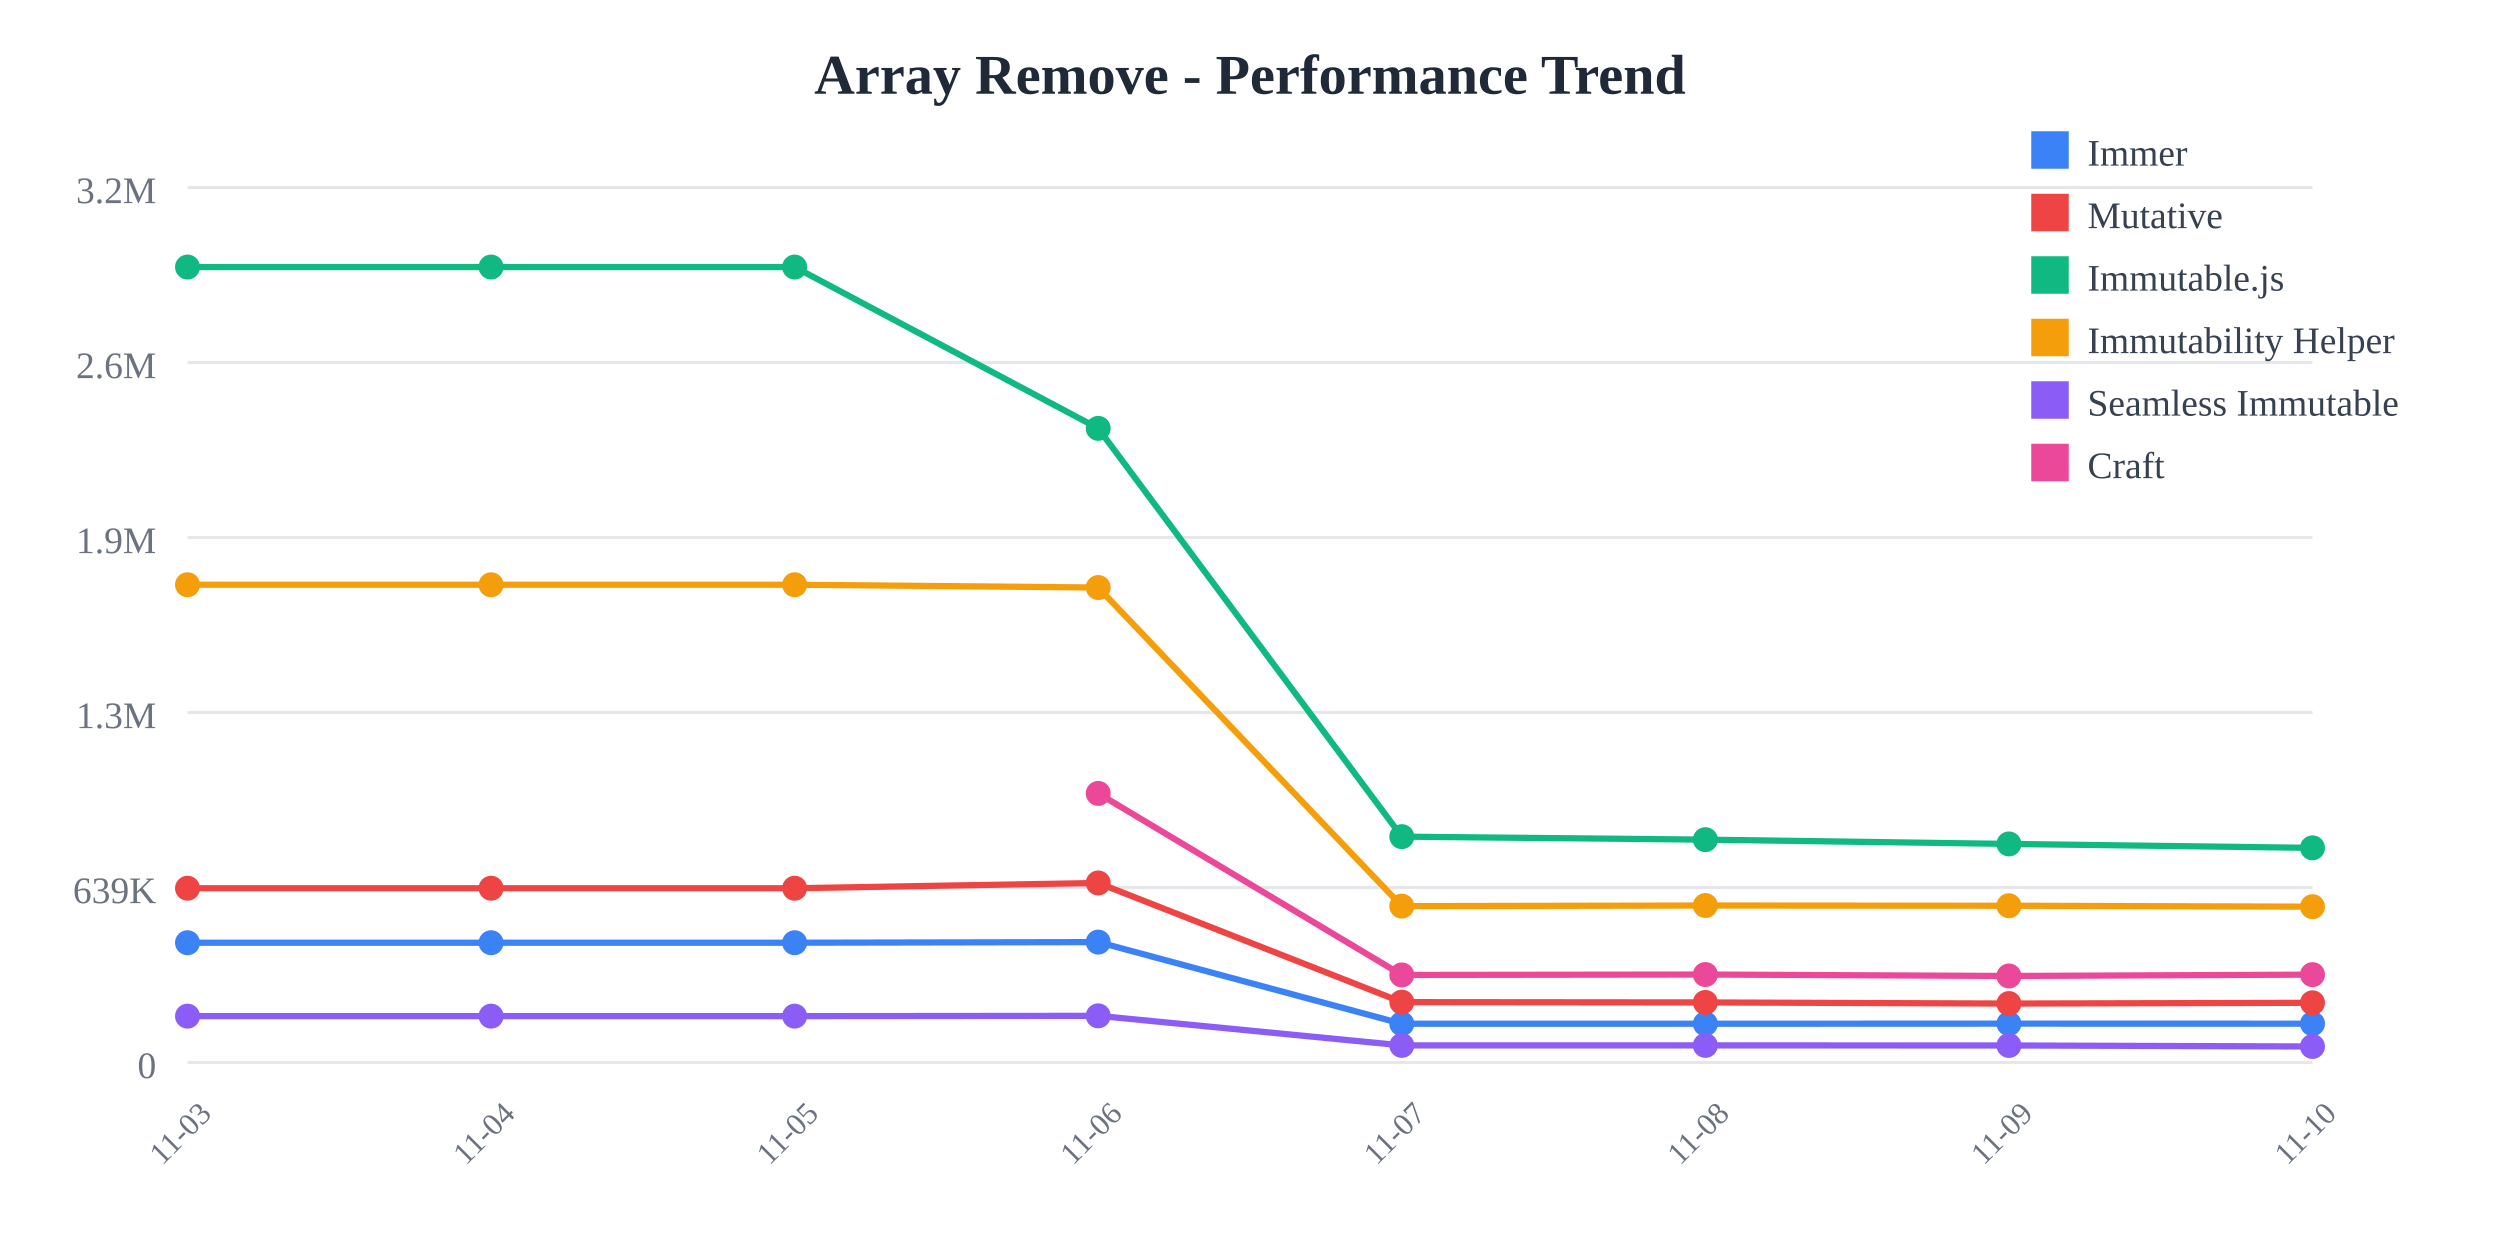
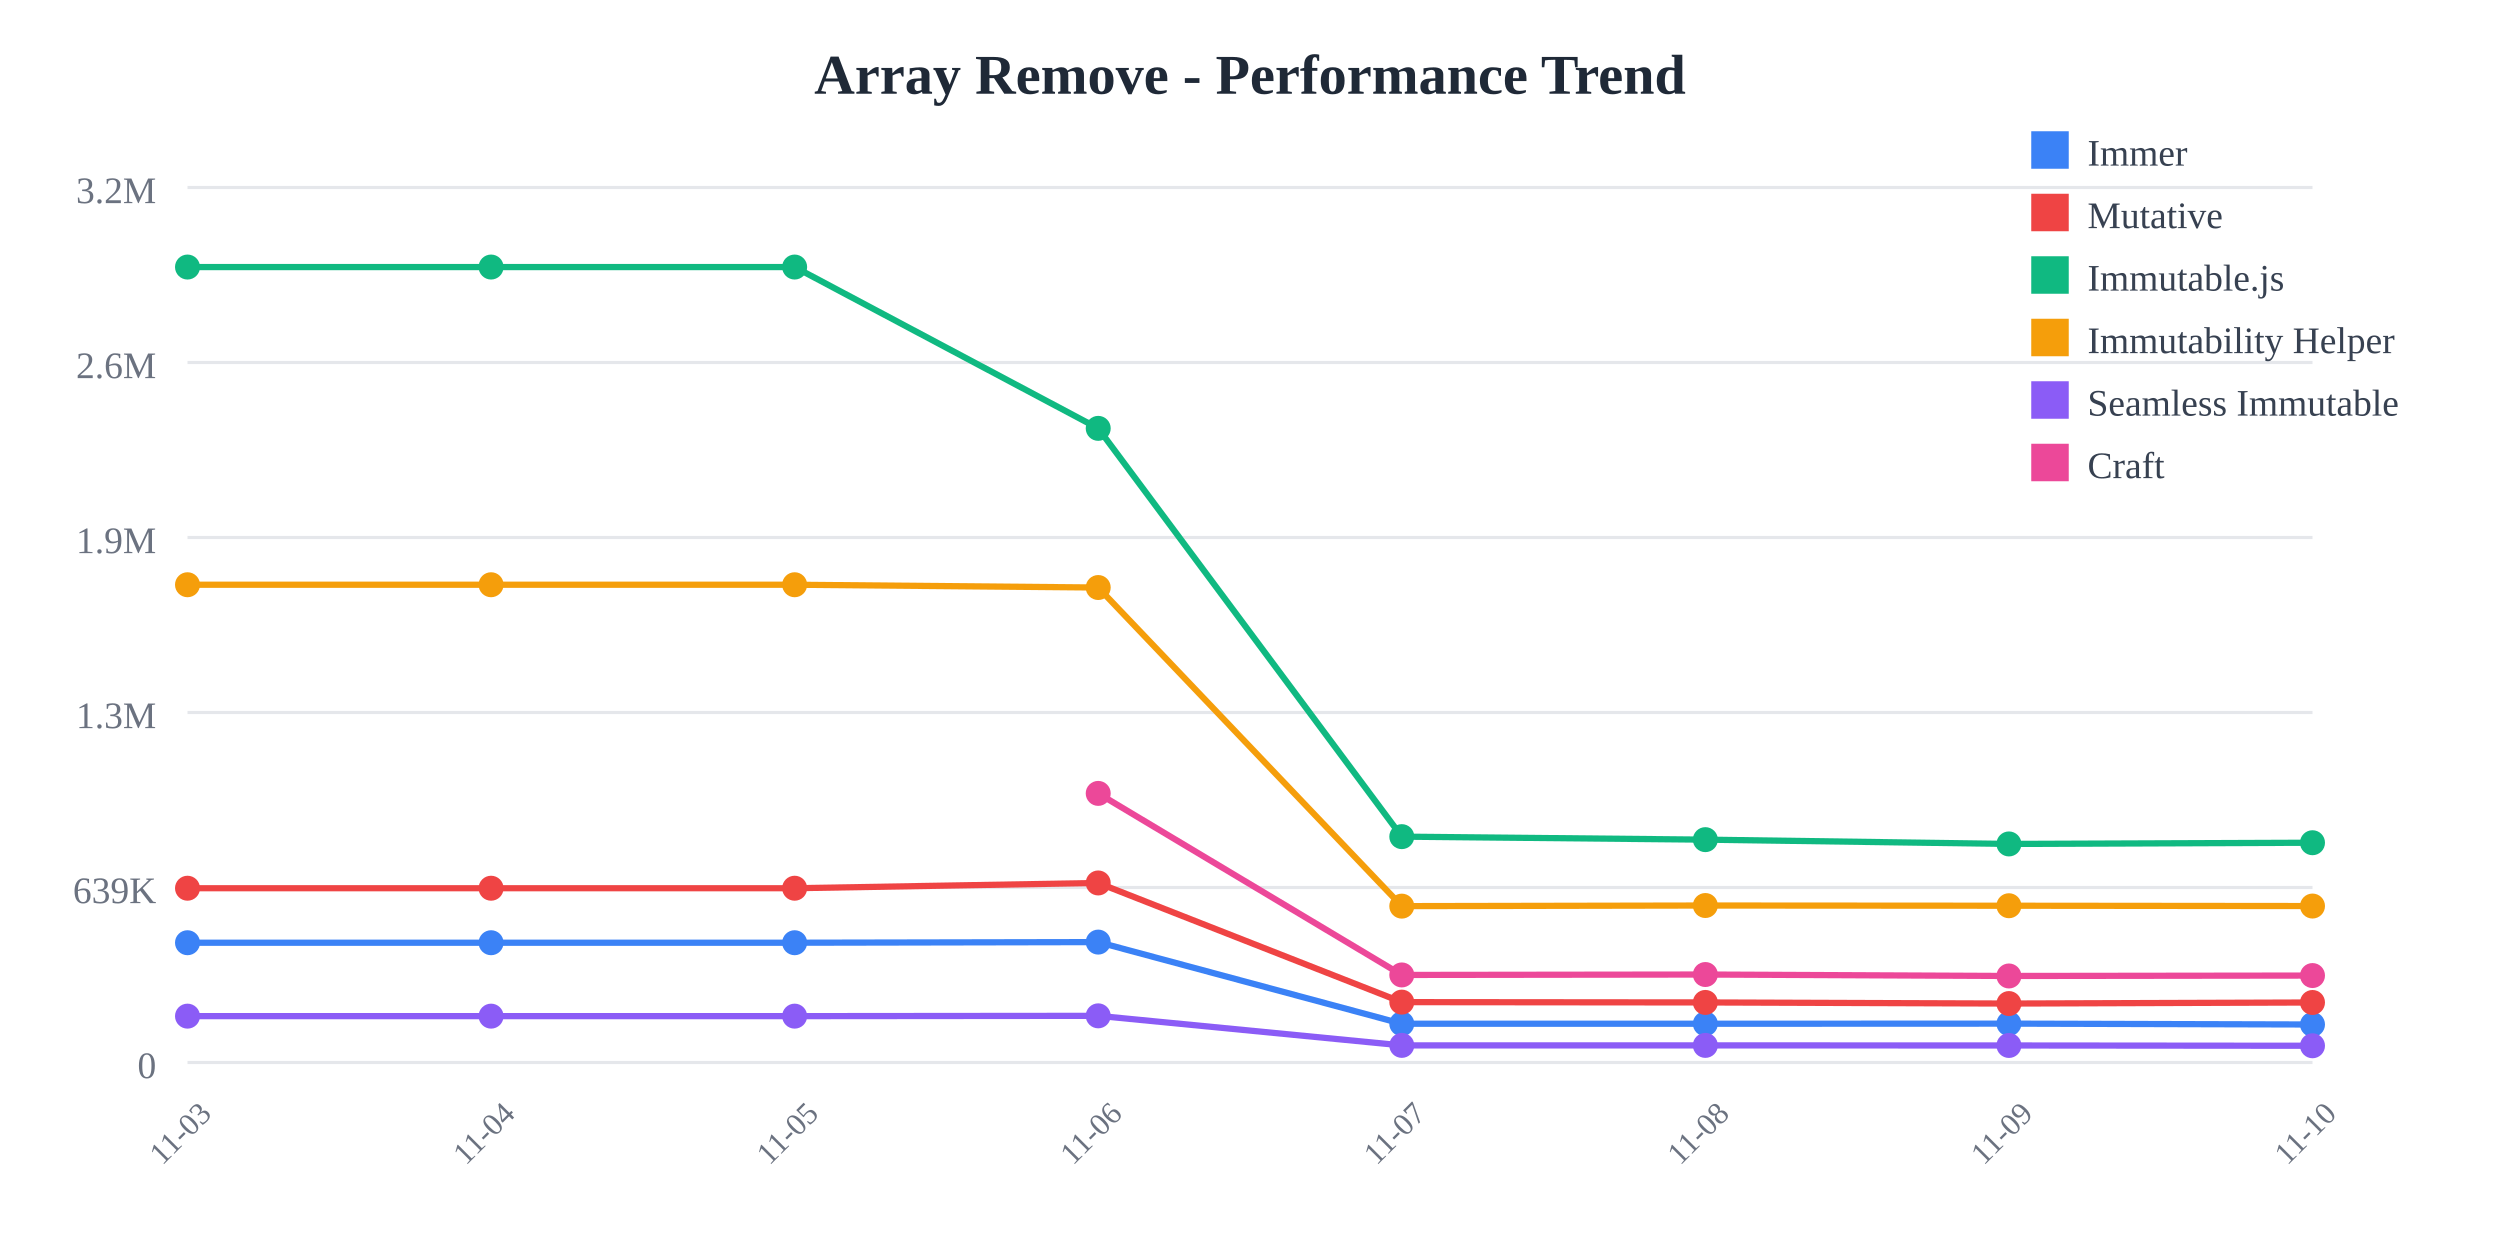
<svg xmlns="http://www.w3.org/2000/svg" width="800" height="400">
  <rect width="800" height="400" fill="white" />
  <text x="400" y="30" text-anchor="middle" font-size="18" font-weight="bold" fill="#1f2937">
    Array Remove - Performance Trend
  </text>
  <line x1="60" y1="60" x2="740" y2="60" stroke="#e5e7eb" stroke-width="1" />
  <text x="50" y="65" text-anchor="end" font-size="12" fill="#6b7280">
    3.2M
  </text>
  <line x1="60" y1="116" x2="740" y2="116" stroke="#e5e7eb" stroke-width="1" />
  <text x="50" y="121" text-anchor="end" font-size="12" fill="#6b7280">
    2.6M
  </text>
  <line x1="60" y1="172" x2="740" y2="172" stroke="#e5e7eb" stroke-width="1" />
  <text x="50" y="177" text-anchor="end" font-size="12" fill="#6b7280">
    1.9M
  </text>
  <line x1="60" y1="228" x2="740" y2="228" stroke="#e5e7eb" stroke-width="1" />
  <text x="50" y="233" text-anchor="end" font-size="12" fill="#6b7280">
    1.3M
  </text>
  <line x1="60" y1="284" x2="740" y2="284" stroke="#e5e7eb" stroke-width="1" />
  <text x="50" y="289" text-anchor="end" font-size="12" fill="#6b7280">
    639K
  </text>
  <line x1="60" y1="340" x2="740" y2="340" stroke="#e5e7eb" stroke-width="1" />
  <text x="50" y="345" text-anchor="end" font-size="12" fill="#6b7280">
    0
  </text>
  <text x="60" y="365" text-anchor="middle" font-size="10" fill="#6b7280" transform="rotate(-45, 60, 365)">
    11-03
  </text>
  <text x="157.143" y="365" text-anchor="middle" font-size="10" fill="#6b7280" transform="rotate(-45, 157.1429, 365)">
    11-04
  </text>
  <text x="254.286" y="365" text-anchor="middle" font-size="10" fill="#6b7280" transform="rotate(-45, 254.2857, 365)">
    11-05
  </text>
  <text x="351.429" y="365" text-anchor="middle" font-size="10" fill="#6b7280" transform="rotate(-45, 351.4286, 365)">
    11-06
  </text>
  <text x="448.571" y="365" text-anchor="middle" font-size="10" fill="#6b7280" transform="rotate(-45, 448.5714, 365)">
    11-07
  </text>
  <text x="545.714" y="365" text-anchor="middle" font-size="10" fill="#6b7280" transform="rotate(-45, 545.7143, 365)">
    11-08
  </text>
  <text x="642.857" y="365" text-anchor="middle" font-size="10" fill="#6b7280" transform="rotate(-45, 642.8571, 365)">
    11-09
  </text>
  <text x="740" y="365" text-anchor="middle" font-size="10" fill="#6b7280" transform="rotate(-45, 740, 365)">
    11-10
  </text>
-   <polyline points="60,301.671 157.143,301.671 254.286,301.671 351.429,301.471 448.571,327.603 545.714,327.603 642.857,327.561 740,327.586" fill="none" stroke="#3b82f6" stroke-width="2" />
+   <polyline points="60,301.671 157.143,301.671 254.286,301.671 351.429,301.471 448.571,327.603 545.714,327.603 642.857,327.561 740,327.837" fill="none" stroke="#3b82f6" stroke-width="2" />
  <circle cx="60" cy="301.671" r="4" fill="#3b82f6" />
  <circle cx="157.143" cy="301.671" r="4" fill="#3b82f6" />
  <circle cx="254.286" cy="301.671" r="4" fill="#3b82f6" />
  <circle cx="351.429" cy="301.471" r="4" fill="#3b82f6" />
  <circle cx="448.571" cy="327.603" r="4" fill="#3b82f6" />
  <circle cx="545.714" cy="327.603" r="4" fill="#3b82f6" />
  <circle cx="642.857" cy="327.561" r="4" fill="#3b82f6" />
-   <circle cx="740" cy="327.586" r="4" fill="#3b82f6" />
-   <polyline points="60,284.232 157.143,284.232 254.286,284.232 351.429,282.548 448.571,320.68 545.714,320.78 642.857,321.138 740,320.897" fill="none" stroke="#ef4444" stroke-width="2" />
+   <circle cx="740" cy="327.837" r="4" fill="#3b82f6" />
+   <polyline points="60,284.232 157.143,284.232 254.286,284.232 351.429,282.548 448.571,320.68 545.714,320.78 642.857,321.138 740,320.795" fill="none" stroke="#ef4444" stroke-width="2" />
  <circle cx="60" cy="284.232" r="4" fill="#ef4444" />
  <circle cx="157.143" cy="284.232" r="4" fill="#ef4444" />
  <circle cx="254.286" cy="284.232" r="4" fill="#ef4444" />
  <circle cx="351.429" cy="282.548" r="4" fill="#ef4444" />
  <circle cx="448.571" cy="320.68" r="4" fill="#ef4444" />
  <circle cx="545.714" cy="320.78" r="4" fill="#ef4444" />
  <circle cx="642.857" cy="321.138" r="4" fill="#ef4444" />
-   <circle cx="740" cy="320.897" r="4" fill="#ef4444" />
-   <polyline points="60,85.455 157.143,85.455 254.286,85.455 351.429,137.076 448.571,267.725 545.714,268.686 642.857,270.061 740,271.315" fill="none" stroke="#10b981" stroke-width="2" />
+   <circle cx="740" cy="320.795" r="4" fill="#ef4444" />
+   <polyline points="60,85.455 157.143,85.455 254.286,85.455 351.429,137.076 448.571,267.725 545.714,268.686 642.857,270.061 740,269.672" fill="none" stroke="#10b981" stroke-width="2" />
  <circle cx="60" cy="85.455" r="4" fill="#10b981" />
  <circle cx="157.143" cy="85.455" r="4" fill="#10b981" />
  <circle cx="254.286" cy="85.455" r="4" fill="#10b981" />
  <circle cx="351.429" cy="137.076" r="4" fill="#10b981" />
  <circle cx="448.571" cy="267.725" r="4" fill="#10b981" />
  <circle cx="545.714" cy="268.686" r="4" fill="#10b981" />
  <circle cx="642.857" cy="270.061" r="4" fill="#10b981" />
-   <circle cx="740" cy="271.315" r="4" fill="#10b981" />
-   <polyline points="60,187.117 157.143,187.117 254.286,187.117 351.429,188.009 448.571,289.963 545.714,289.766 642.857,289.834 740,290.136" fill="none" stroke="#f59e0b" stroke-width="2" />
+   <circle cx="740" cy="269.672" r="4" fill="#10b981" />
+   <polyline points="60,187.117 157.143,187.117 254.286,187.117 351.429,188.009 448.571,289.963 545.714,289.766 642.857,289.834 740,289.936" fill="none" stroke="#f59e0b" stroke-width="2" />
  <circle cx="60" cy="187.117" r="4" fill="#f59e0b" />
  <circle cx="157.143" cy="187.117" r="4" fill="#f59e0b" />
  <circle cx="254.286" cy="187.117" r="4" fill="#f59e0b" />
  <circle cx="351.429" cy="188.009" r="4" fill="#f59e0b" />
  <circle cx="448.571" cy="289.963" r="4" fill="#f59e0b" />
  <circle cx="545.714" cy="289.766" r="4" fill="#f59e0b" />
  <circle cx="642.857" cy="289.834" r="4" fill="#f59e0b" />
-   <circle cx="740" cy="290.136" r="4" fill="#f59e0b" />
-   <polyline points="60,325.166 157.143,325.166 254.286,325.166 351.429,325.069 448.571,334.524 545.714,334.526 642.857,334.55 740,334.873" fill="none" stroke="#8b5cf6" stroke-width="2" />
+   <circle cx="740" cy="289.936" r="4" fill="#f59e0b" />
+   <polyline points="60,325.166 157.143,325.166 254.286,325.166 351.429,325.069 448.571,334.524 545.714,334.526 642.857,334.55 740,334.646" fill="none" stroke="#8b5cf6" stroke-width="2" />
  <circle cx="60" cy="325.166" r="4" fill="#8b5cf6" />
  <circle cx="157.143" cy="325.166" r="4" fill="#8b5cf6" />
  <circle cx="254.286" cy="325.166" r="4" fill="#8b5cf6" />
  <circle cx="351.429" cy="325.069" r="4" fill="#8b5cf6" />
  <circle cx="448.571" cy="334.524" r="4" fill="#8b5cf6" />
  <circle cx="545.714" cy="334.526" r="4" fill="#8b5cf6" />
  <circle cx="642.857" cy="334.55" r="4" fill="#8b5cf6" />
-   <circle cx="740" cy="334.873" r="4" fill="#8b5cf6" />
-   <polyline points="351.429,253.886 448.571,311.982 545.714,311.847 642.857,312.312 740,311.88" fill="none" stroke="#ec4899" stroke-width="2" />
+   <circle cx="740" cy="334.646" r="4" fill="#8b5cf6" />
+   <polyline points="351.429,253.886 448.571,311.982 545.714,311.847 642.857,312.312 740,312.178" fill="none" stroke="#ec4899" stroke-width="2" />
  <circle cx="351.429" cy="253.886" r="4" fill="#ec4899" />
  <circle cx="448.571" cy="311.982" r="4" fill="#ec4899" />
  <circle cx="545.714" cy="311.847" r="4" fill="#ec4899" />
  <circle cx="642.857" cy="312.312" r="4" fill="#ec4899" />
-   <circle cx="740" cy="311.88" r="4" fill="#ec4899" />
+   <circle cx="740" cy="312.178" r="4" fill="#ec4899" />
  <rect x="650" y="42" width="12" height="12" fill="#3b82f6" />
  <text x="668" y="53" font-size="12" fill="#374151">Immer</text>
  <rect x="650" y="62" width="12" height="12" fill="#ef4444" />
  <text x="668" y="73" font-size="12" fill="#374151">Mutative</text>
  <rect x="650" y="82" width="12" height="12" fill="#10b981" />
  <text x="668" y="93" font-size="12" fill="#374151">Immutable.js</text>
  <rect x="650" y="102" width="12" height="12" fill="#f59e0b" />
  <text x="668" y="113" font-size="12" fill="#374151">Immutability Helper</text>
  <rect x="650" y="122" width="12" height="12" fill="#8b5cf6" />
  <text x="668" y="133" font-size="12" fill="#374151">Seamless Immutable</text>
  <rect x="650" y="142" width="12" height="12" fill="#ec4899" />
  <text x="668" y="153" font-size="12" fill="#374151">Craft</text>
</svg>
